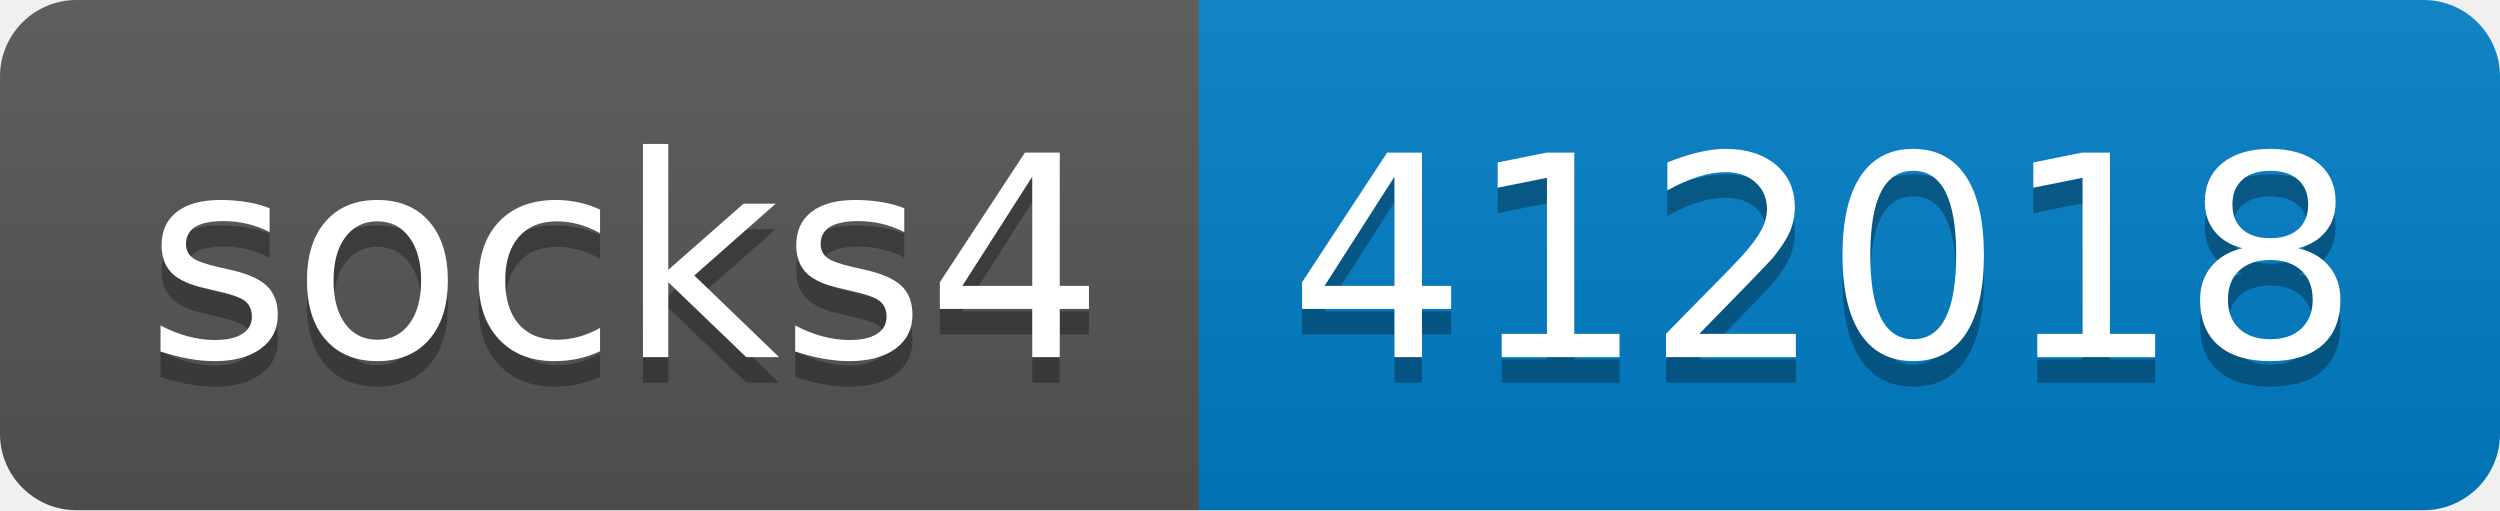
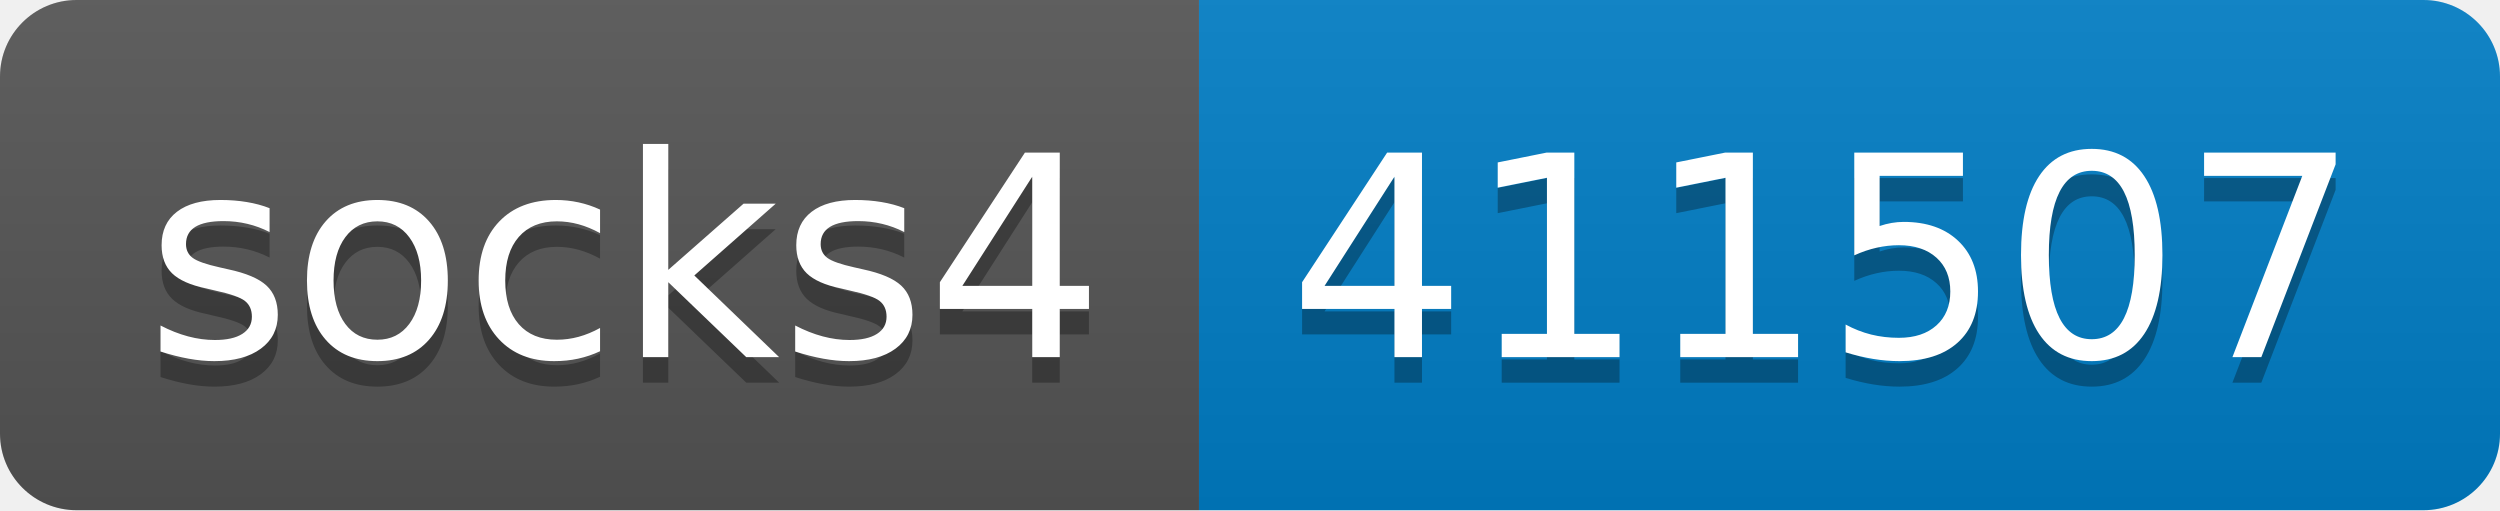
- <svg xmlns="http://www.w3.org/2000/svg" width="98" height="20" role="img" aria-label="socks4: 412018">
+ <svg xmlns="http://www.w3.org/2000/svg" width="98" height="20" role="img" aria-label="socks4: 411507">
  <linearGradient id="s" x2="0" y2="100%">
    <stop offset="0" stop-color="#bbb" stop-opacity=".1" />
    <stop offset="1" stop-opacity=".1" />
  </linearGradient>
  <clipPath id="r">
    <rect width="98" height="20" rx="3" fill="#fff" />
  </clipPath>
  <g clip-path="url(#r)">
    <rect width="47" height="20" fill="#555" />
    <rect x="47" width="51" height="20" fill="#007ec6" />
    <rect width="98" height="20" fill="url(#s)" />
  </g>
  <g fill="#fff" text-anchor="middle" font-family="Verdana,Geneva,DejaVu Sans,sans-serif" text-rendering="geometricPrecision" font-size="110">
    <text aria-hidden="true" x="245" y="150" fill="#010101" fill-opacity=".3" transform="scale(.1)" textLength="370">socks4</text>
    <text x="245" y="140" transform="scale(.1)" fill="#fff" textLength="370">socks4</text>
-     <text aria-hidden="true" x="715" y="150" fill="#010101" fill-opacity=".3" transform="scale(.1)" textLength="410">412018</text>
-     <text x="715" y="140" transform="scale(.1)" fill="#fff" textLength="410">412018</text>
+     <text aria-hidden="true" x="715" y="150" fill="#010101" fill-opacity=".3" transform="scale(.1)" textLength="410">411507</text>
+     <text x="715" y="140" transform="scale(.1)" fill="#fff" textLength="410">411507</text>
  </g>
</svg>
